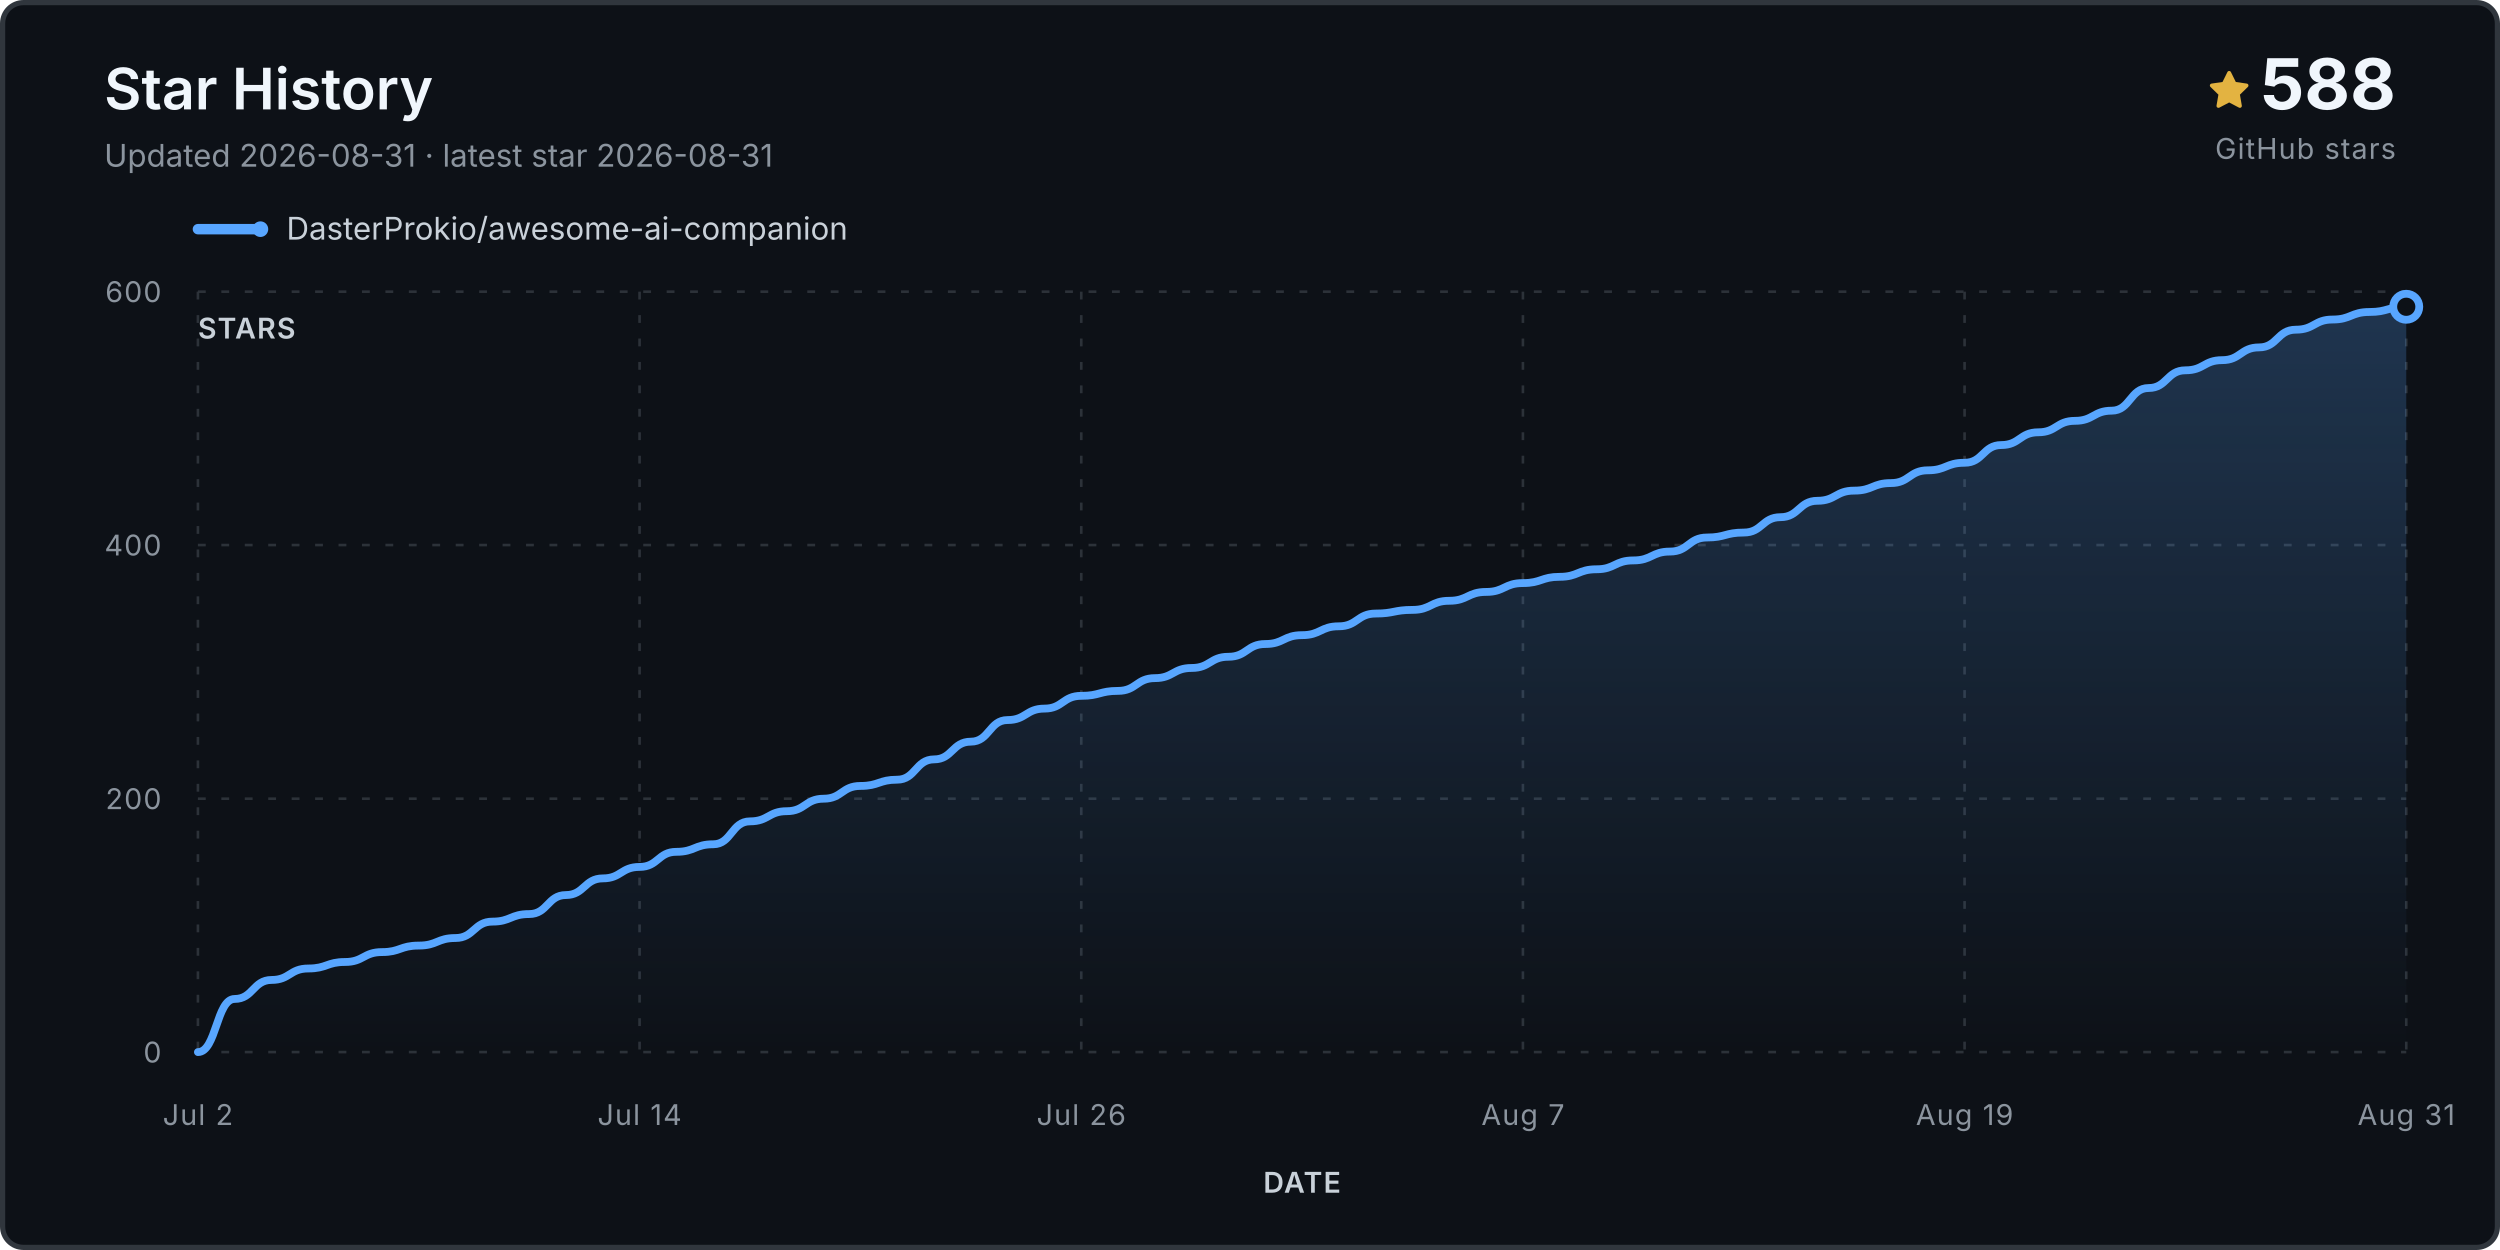
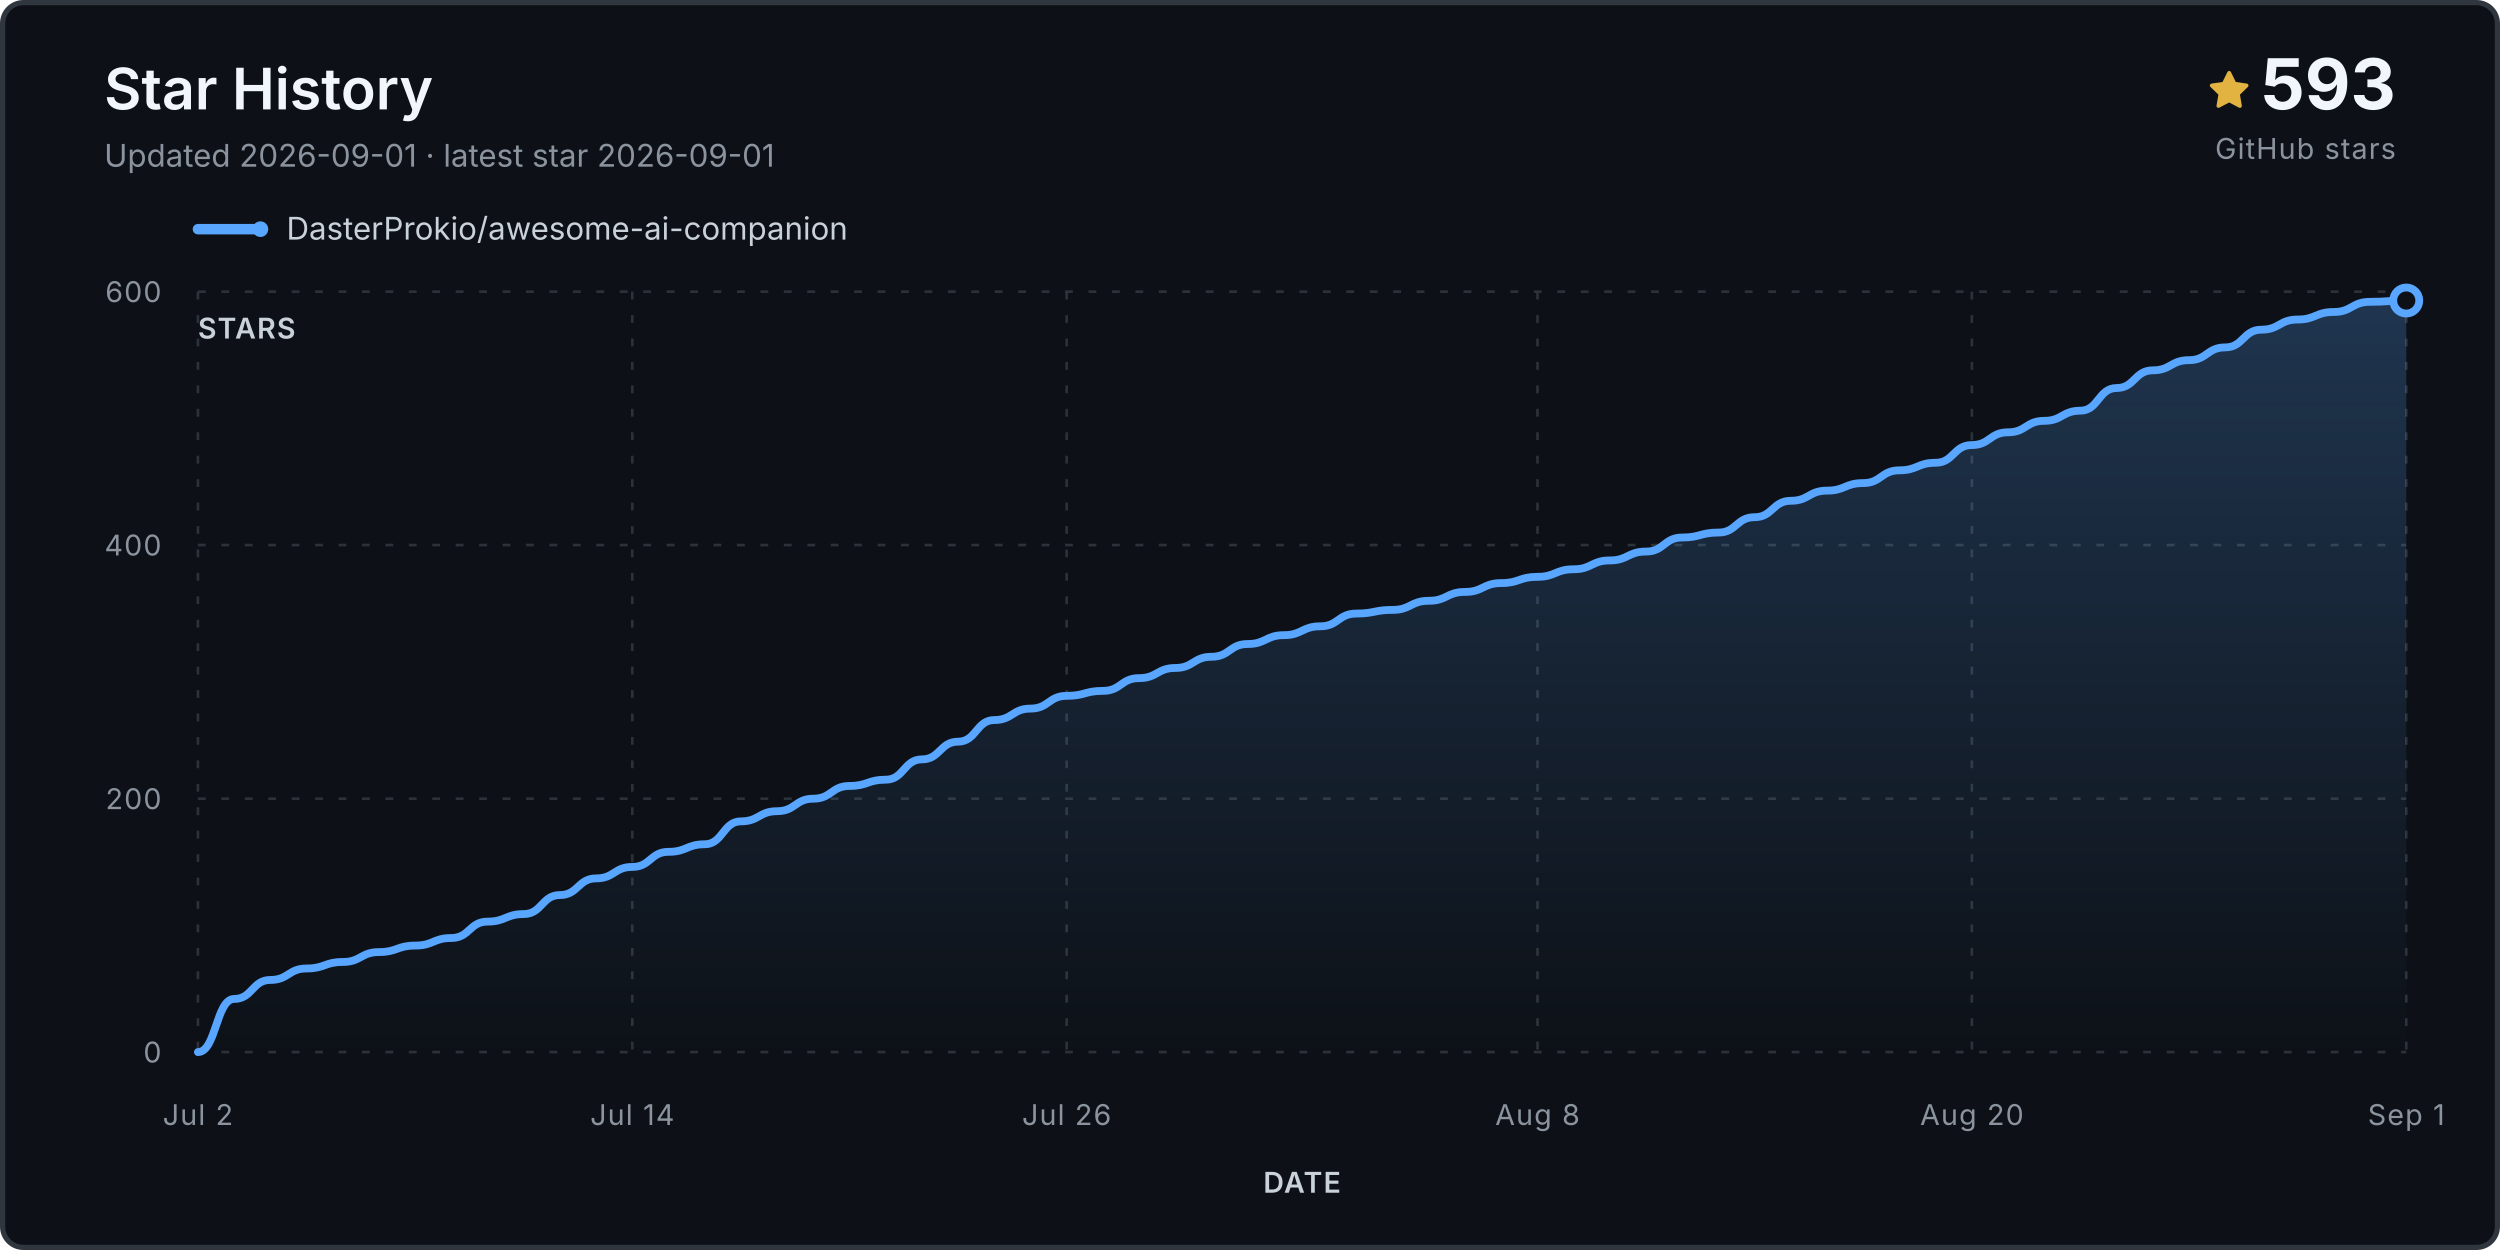
<svg xmlns="http://www.w3.org/2000/svg" viewBox="0 0 960 480" role="img" aria-labelledby="title desc">
  <defs>
    <linearGradient id="fill" x1="0" y1="0" x2="0" y2="1">
      <stop stop-color="#58a6ff" stop-opacity=".24" />
      <stop offset="1" stop-color="#58a6ff" stop-opacity="0" />
    </linearGradient>
  </defs>
  <rect x="1" y="1" width="958" height="478" rx="8" fill="#0d1117" stroke="#30363d" stroke-width="2" />
  <text x="40" y="42" class="title">Star History</text>
-   <text x="40" y="64" class="subtitle">Updated 2026-08-31 · latest star 2026-08-31</text>
+   <text x="40" y="64" class="subtitle">Updated 2026-09-01 · latest star 2026-09-01</text>
  <g transform="translate(848 27)">
    <path d="M8 .25a.75.75 0 0 1 .673.418l1.882 3.815 4.21.612a.75.75 0 0 1 .416 1.279l-3.046 2.97.719 4.193a.75.75 0 0 1-1.088.79L8 12.347l-3.766 1.98a.75.75 0 0 1-1.088-.79l.72-4.194L.818 6.374a.75.75 0 0 1 .416-1.28l4.21-.611L7.327.668A.75.75 0 0 1 8 .25Z" fill="#e3b341" />
  </g>
-   <text x="920" y="42" text-anchor="end" class="count">588</text>
+   <text x="920" y="42" text-anchor="end" class="count">593</text>
  <text x="920" y="61" text-anchor="end" class="count-label">GitHub stars</text>
  <g transform="translate(76 88)">
    <line x1="0" y1="0" x2="24" y2="0" stroke="#58a6ff" stroke-width="4" stroke-linecap="round" />
    <circle cx="24" cy="0" r="3" fill="#58a6ff" />
    <text x="34" y="4" class="legend">DasterProkio/awesome-ai-companion</text>
  </g>
  <g class="grid">
    <line x1="76" y1="404.0" x2="924" y2="404.0" />
    <text x="62" y="408.0" text-anchor="end" class="axis">0</text>
    <line x1="76" y1="306.7" x2="924" y2="306.7" />
    <text x="62" y="310.7" text-anchor="end" class="axis">200</text>
    <line x1="76" y1="209.3" x2="924" y2="209.3" />
    <text x="62" y="213.3" text-anchor="end" class="axis">400</text>
    <line x1="76" y1="112.0" x2="924" y2="112.0" />
    <text x="62" y="116.0" text-anchor="end" class="axis">600</text>
    <line x1="76.0" y1="112" x2="76.0" y2="404" />
    <text x="76.0" y="432" text-anchor="middle" class="axis">Jul 2</text>
-     <line x1="245.6" y1="112" x2="245.6" y2="404" />
-     <text x="245.6" y="432" text-anchor="middle" class="axis">Jul 14</text>
-     <line x1="415.2" y1="112" x2="415.2" y2="404" />
-     <text x="415.2" y="432" text-anchor="middle" class="axis">Jul 26</text>
-     <line x1="584.8" y1="112" x2="584.8" y2="404" />
-     <text x="584.8" y="432" text-anchor="middle" class="axis">Aug 7</text>
-     <line x1="754.4" y1="112" x2="754.4" y2="404" />
-     <text x="754.4" y="432" text-anchor="middle" class="axis">Aug 19</text>
+     <line x1="242.8" y1="112" x2="242.8" y2="404" />
+     <text x="242.8" y="432" text-anchor="middle" class="axis">Jul 14</text>
+     <line x1="409.6" y1="112" x2="409.6" y2="404" />
+     <text x="409.6" y="432" text-anchor="middle" class="axis">Jul 26</text>
+     <line x1="590.4" y1="112" x2="590.4" y2="404" />
+     <text x="590.4" y="432" text-anchor="middle" class="axis">Aug 8</text>
+     <line x1="757.2" y1="112" x2="757.2" y2="404" />
+     <text x="757.2" y="432" text-anchor="middle" class="axis">Aug 20</text>
    <line x1="924.0" y1="112" x2="924.0" y2="404" />
-     <text x="924.0" y="432" text-anchor="middle" class="axis">Aug 31</text>
+     <text x="924.0" y="432" text-anchor="middle" class="axis">Sep 1</text>
  </g>
-   <path d="M 76.0 404.0 L 76.0 404.0 C 83.1 404.0, 83.1 383.6, 90.1 383.6 C 97.2 383.6, 97.2 376.3, 104.3 376.3 C 111.3 376.3, 111.3 371.9, 118.4 371.9 C 125.5 371.9, 125.5 369.4, 132.5 369.4 C 139.6 369.4, 139.6 365.6, 146.7 365.6 C 153.7 365.6, 153.7 363.1, 160.8 363.1 C 167.9 363.1, 167.9 360.2, 174.9 360.2 C 182.0 360.2, 182.0 353.9, 189.1 353.9 C 196.1 353.9, 196.1 351.0, 203.2 351.0 C 210.3 351.0, 210.3 343.7, 217.3 343.7 C 224.4 343.7, 224.4 337.3, 231.5 337.3 C 238.5 337.3, 238.5 332.9, 245.6 332.9 C 252.7 332.9, 252.7 327.1, 259.7 327.1 C 266.8 327.1, 266.8 324.2, 273.9 324.2 C 280.9 324.2, 280.9 315.4, 288.0 315.4 C 295.1 315.4, 295.1 311.5, 302.1 311.5 C 309.2 311.5, 309.2 306.7, 316.3 306.7 C 323.3 306.7, 323.3 301.8, 330.4 301.8 C 337.5 301.8, 337.5 299.4, 344.5 299.4 C 351.6 299.4, 351.6 291.6, 358.7 291.6 C 365.7 291.6, 365.7 284.8, 372.8 284.8 C 379.9 284.8, 379.9 276.5, 386.9 276.5 C 394.0 276.5, 394.0 272.1, 401.1 272.1 C 408.1 272.1, 408.1 267.2, 415.2 267.2 C 422.3 267.2, 422.3 265.3, 429.3 265.3 C 436.4 265.3, 436.4 260.4, 443.5 260.4 C 450.5 260.4, 450.5 256.5, 457.6 256.5 C 464.7 256.5, 464.7 252.2, 471.7 252.2 C 478.8 252.2, 478.8 247.3, 485.9 247.3 C 492.9 247.3, 492.9 243.9, 500.0 243.9 C 507.1 243.9, 507.1 240.5, 514.1 240.5 C 521.2 240.5, 521.2 235.6, 528.3 235.6 C 535.3 235.6, 535.3 234.2, 542.4 234.2 C 549.5 234.2, 549.5 230.7, 556.5 230.7 C 563.6 230.7, 563.6 227.3, 570.7 227.3 C 577.7 227.3, 577.7 223.9, 584.8 223.9 C 591.9 223.9, 591.9 221.5, 598.9 221.5 C 606.0 221.5, 606.0 218.6, 613.1 218.6 C 620.1 218.6, 620.1 215.2, 627.2 215.2 C 634.3 215.2, 634.3 211.8, 641.3 211.8 C 648.4 211.8, 648.4 206.4, 655.5 206.4 C 662.5 206.4, 662.5 204.5, 669.6 204.5 C 676.7 204.5, 676.7 198.6, 683.7 198.6 C 690.8 198.6, 690.8 192.3, 697.9 192.3 C 704.9 192.3, 704.9 188.4, 712.0 188.4 C 719.1 188.4, 719.1 185.5, 726.1 185.5 C 733.2 185.5, 733.2 180.6, 740.3 180.6 C 747.3 180.6, 747.3 177.7, 754.4 177.7 C 761.5 177.7, 761.5 170.9, 768.5 170.9 C 775.6 170.9, 775.6 166.0, 782.7 166.0 C 789.7 166.0, 789.7 161.6, 796.8 161.6 C 803.9 161.6, 803.9 157.7, 810.9 157.7 C 818.0 157.7, 818.0 149.0, 825.1 149.0 C 832.1 149.0, 832.1 142.2, 839.2 142.2 C 846.3 142.2, 846.3 138.3, 853.3 138.3 C 860.4 138.3, 860.4 133.4, 867.5 133.4 C 874.5 133.4, 874.5 126.6, 881.6 126.6 C 888.7 126.6, 888.7 122.7, 895.7 122.7 C 902.8 122.7, 902.8 119.8, 909.9 119.8 C 916.9 119.8, 916.9 117.8, 924.0 117.8 L 924.0 404.0 Z" fill="url(#fill)" />
-   <path d="M 76.0 404.0 C 83.1 404.0, 83.1 383.6, 90.1 383.6 C 97.2 383.6, 97.2 376.3, 104.3 376.3 C 111.3 376.3, 111.3 371.9, 118.4 371.9 C 125.5 371.9, 125.5 369.4, 132.5 369.4 C 139.6 369.4, 139.6 365.6, 146.7 365.6 C 153.7 365.6, 153.7 363.1, 160.8 363.1 C 167.9 363.1, 167.9 360.2, 174.9 360.2 C 182.0 360.2, 182.0 353.9, 189.1 353.9 C 196.1 353.9, 196.1 351.0, 203.2 351.0 C 210.3 351.0, 210.3 343.7, 217.3 343.7 C 224.4 343.7, 224.4 337.3, 231.5 337.3 C 238.5 337.3, 238.5 332.9, 245.6 332.9 C 252.7 332.9, 252.7 327.1, 259.7 327.1 C 266.8 327.1, 266.8 324.2, 273.9 324.2 C 280.9 324.2, 280.9 315.4, 288.0 315.4 C 295.1 315.4, 295.1 311.5, 302.1 311.5 C 309.2 311.5, 309.2 306.7, 316.3 306.7 C 323.3 306.7, 323.3 301.8, 330.4 301.8 C 337.5 301.8, 337.5 299.4, 344.5 299.4 C 351.6 299.4, 351.6 291.6, 358.7 291.6 C 365.7 291.6, 365.7 284.8, 372.8 284.8 C 379.9 284.8, 379.9 276.5, 386.9 276.5 C 394.0 276.5, 394.0 272.1, 401.1 272.1 C 408.1 272.1, 408.1 267.2, 415.2 267.2 C 422.3 267.2, 422.3 265.3, 429.3 265.3 C 436.4 265.3, 436.4 260.4, 443.5 260.4 C 450.5 260.4, 450.5 256.5, 457.6 256.5 C 464.7 256.5, 464.7 252.2, 471.7 252.2 C 478.8 252.2, 478.8 247.3, 485.9 247.3 C 492.9 247.3, 492.9 243.9, 500.0 243.9 C 507.1 243.9, 507.1 240.5, 514.1 240.5 C 521.2 240.5, 521.2 235.6, 528.3 235.6 C 535.3 235.6, 535.3 234.2, 542.4 234.2 C 549.5 234.2, 549.5 230.7, 556.5 230.7 C 563.6 230.7, 563.6 227.3, 570.7 227.3 C 577.7 227.3, 577.7 223.9, 584.8 223.9 C 591.9 223.9, 591.9 221.5, 598.9 221.5 C 606.0 221.5, 606.0 218.6, 613.1 218.6 C 620.1 218.6, 620.1 215.2, 627.2 215.2 C 634.3 215.2, 634.3 211.8, 641.3 211.8 C 648.4 211.8, 648.4 206.4, 655.5 206.4 C 662.5 206.4, 662.5 204.5, 669.6 204.5 C 676.7 204.5, 676.7 198.6, 683.7 198.6 C 690.8 198.6, 690.8 192.3, 697.9 192.3 C 704.9 192.3, 704.9 188.4, 712.0 188.4 C 719.1 188.4, 719.1 185.5, 726.1 185.5 C 733.2 185.5, 733.2 180.6, 740.3 180.6 C 747.3 180.6, 747.3 177.7, 754.4 177.7 C 761.5 177.7, 761.5 170.9, 768.5 170.9 C 775.6 170.9, 775.6 166.0, 782.7 166.0 C 789.7 166.0, 789.7 161.6, 796.8 161.6 C 803.9 161.6, 803.9 157.7, 810.9 157.7 C 818.0 157.7, 818.0 149.0, 825.1 149.0 C 832.1 149.0, 832.1 142.2, 839.2 142.2 C 846.3 142.2, 846.3 138.3, 853.3 138.3 C 860.4 138.3, 860.4 133.4, 867.5 133.4 C 874.5 133.4, 874.5 126.6, 881.6 126.6 C 888.7 126.6, 888.7 122.7, 895.7 122.7 C 902.8 122.7, 902.8 119.8, 909.9 119.8 C 916.9 119.8, 916.9 117.8, 924.0 117.8" fill="none" stroke="#58a6ff" stroke-width="3" stroke-linecap="round" stroke-linejoin="round" />
-   <circle cx="924.0" cy="117.8" r="5" fill="#0d1117" stroke="#58a6ff" stroke-width="3" />
+   <path d="M 76.0 404.0 L 76.0 404.0 C 83.0 404.0, 83.0 383.6, 89.9 383.6 C 96.9 383.6, 96.9 376.3, 103.8 376.3 C 110.8 376.3, 110.8 371.9, 117.7 371.9 C 124.7 371.9, 124.7 369.4, 131.6 369.4 C 138.6 369.4, 138.6 365.6, 145.5 365.6 C 152.5 365.6, 152.5 363.1, 159.4 363.1 C 166.4 363.1, 166.4 360.2, 173.3 360.2 C 180.3 360.2, 180.3 353.9, 187.2 353.9 C 194.2 353.9, 194.2 351.0, 201.1 351.0 C 208.1 351.0, 208.1 343.7, 215.0 343.7 C 222.0 343.7, 222.0 337.3, 228.9 337.3 C 235.9 337.3, 235.9 332.9, 242.8 332.9 C 249.8 332.9, 249.8 327.1, 256.7 327.1 C 263.7 327.1, 263.7 324.2, 270.6 324.2 C 277.6 324.2, 277.6 315.4, 284.5 315.4 C 291.5 315.4, 291.5 311.5, 298.4 311.5 C 305.4 311.5, 305.4 306.7, 312.3 306.7 C 319.3 306.7, 319.3 301.8, 326.2 301.8 C 333.2 301.8, 333.2 299.4, 340.1 299.4 C 347.1 299.4, 347.1 291.6, 354.0 291.6 C 361.0 291.6, 361.0 284.8, 367.9 284.8 C 374.9 284.8, 374.9 276.5, 381.8 276.5 C 388.8 276.5, 388.8 272.1, 395.7 272.1 C 402.7 272.1, 402.7 267.2, 409.6 267.2 C 416.6 267.2, 416.6 265.3, 423.5 265.3 C 430.5 265.3, 430.5 260.4, 437.4 260.4 C 444.4 260.4, 444.4 256.5, 451.3 256.5 C 458.3 256.5, 458.3 252.2, 465.2 252.2 C 472.2 252.2, 472.2 247.3, 479.1 247.3 C 486.1 247.3, 486.1 243.9, 493.0 243.9 C 500.0 243.9, 500.0 240.5, 507.0 240.5 C 513.9 240.5, 513.9 235.6, 520.9 235.6 C 527.8 235.6, 527.8 234.2, 534.8 234.2 C 541.7 234.2, 541.7 230.7, 548.7 230.7 C 555.6 230.7, 555.6 227.3, 562.6 227.3 C 569.5 227.3, 569.5 223.9, 576.5 223.9 C 583.4 223.9, 583.4 221.5, 590.4 221.5 C 597.3 221.5, 597.3 218.6, 604.3 218.6 C 611.2 218.6, 611.2 215.2, 618.2 215.2 C 625.1 215.2, 625.1 211.8, 632.1 211.8 C 639.0 211.8, 639.0 206.4, 646.0 206.4 C 652.9 206.4, 652.9 204.5, 659.9 204.5 C 666.8 204.5, 666.8 198.6, 673.8 198.6 C 680.7 198.6, 680.7 192.3, 687.7 192.3 C 694.6 192.3, 694.6 188.4, 701.6 188.4 C 708.5 188.4, 708.5 185.5, 715.5 185.5 C 722.4 185.5, 722.4 180.6, 729.4 180.6 C 736.3 180.6, 736.3 177.7, 743.3 177.7 C 750.2 177.7, 750.2 170.9, 757.2 170.9 C 764.1 170.9, 764.1 166.0, 771.1 166.0 C 778.0 166.0, 778.0 161.6, 785.0 161.6 C 791.9 161.6, 791.9 157.7, 798.9 157.7 C 805.8 157.7, 805.8 149.0, 812.8 149.0 C 819.7 149.0, 819.7 142.2, 826.7 142.2 C 833.6 142.2, 833.6 138.3, 840.6 138.3 C 847.5 138.3, 847.5 133.4, 854.5 133.4 C 861.4 133.4, 861.4 126.6, 868.4 126.6 C 875.3 126.6, 875.3 122.7, 882.3 122.7 C 889.2 122.7, 889.2 119.8, 896.2 119.8 C 903.1 119.8, 903.1 115.9, 910.1 115.9 C 917.0 115.9, 917.0 115.4, 924.0 115.4 L 924.0 404.0 Z" fill="url(#fill)" />
+   <path d="M 76.0 404.0 C 83.0 404.0, 83.0 383.6, 89.9 383.6 C 96.9 383.6, 96.9 376.3, 103.8 376.3 C 110.8 376.3, 110.8 371.9, 117.7 371.9 C 124.7 371.9, 124.7 369.4, 131.6 369.4 C 138.6 369.4, 138.6 365.6, 145.5 365.6 C 152.5 365.6, 152.5 363.1, 159.4 363.1 C 166.4 363.1, 166.4 360.2, 173.3 360.2 C 180.3 360.2, 180.3 353.9, 187.2 353.9 C 194.2 353.9, 194.2 351.0, 201.1 351.0 C 208.1 351.0, 208.1 343.7, 215.0 343.7 C 222.0 343.7, 222.0 337.3, 228.9 337.3 C 235.9 337.3, 235.9 332.9, 242.8 332.9 C 249.8 332.9, 249.8 327.1, 256.7 327.1 C 263.7 327.1, 263.7 324.2, 270.6 324.2 C 277.6 324.2, 277.6 315.4, 284.5 315.4 C 291.5 315.4, 291.5 311.5, 298.4 311.5 C 305.4 311.5, 305.4 306.7, 312.3 306.7 C 319.3 306.7, 319.3 301.8, 326.2 301.8 C 333.2 301.8, 333.2 299.4, 340.1 299.4 C 347.1 299.4, 347.1 291.6, 354.0 291.6 C 361.0 291.6, 361.0 284.8, 367.9 284.8 C 374.9 284.8, 374.9 276.5, 381.8 276.5 C 388.8 276.5, 388.8 272.1, 395.7 272.1 C 402.7 272.1, 402.7 267.2, 409.6 267.2 C 416.6 267.2, 416.6 265.3, 423.5 265.3 C 430.5 265.3, 430.5 260.4, 437.4 260.4 C 444.4 260.4, 444.4 256.5, 451.3 256.5 C 458.3 256.5, 458.3 252.2, 465.2 252.2 C 472.2 252.2, 472.2 247.3, 479.1 247.3 C 486.1 247.3, 486.1 243.9, 493.0 243.9 C 500.0 243.9, 500.0 240.5, 507.0 240.5 C 513.9 240.5, 513.9 235.6, 520.9 235.6 C 527.8 235.6, 527.8 234.2, 534.8 234.2 C 541.7 234.2, 541.7 230.7, 548.7 230.7 C 555.6 230.7, 555.6 227.3, 562.6 227.3 C 569.5 227.3, 569.5 223.9, 576.5 223.9 C 583.4 223.9, 583.4 221.5, 590.4 221.5 C 597.3 221.5, 597.3 218.6, 604.3 218.6 C 611.2 218.6, 611.2 215.2, 618.2 215.2 C 625.1 215.2, 625.1 211.8, 632.1 211.8 C 639.0 211.8, 639.0 206.4, 646.0 206.4 C 652.9 206.4, 652.9 204.5, 659.9 204.5 C 666.8 204.5, 666.8 198.6, 673.8 198.6 C 680.7 198.6, 680.7 192.3, 687.7 192.3 C 694.6 192.3, 694.6 188.4, 701.6 188.4 C 708.5 188.4, 708.5 185.5, 715.5 185.5 C 722.4 185.5, 722.4 180.6, 729.4 180.6 C 736.3 180.6, 736.3 177.7, 743.3 177.7 C 750.2 177.7, 750.2 170.9, 757.2 170.9 C 764.1 170.9, 764.1 166.0, 771.1 166.0 C 778.0 166.0, 778.0 161.6, 785.0 161.6 C 791.9 161.6, 791.9 157.7, 798.9 157.7 C 805.8 157.7, 805.8 149.0, 812.8 149.0 C 819.7 149.0, 819.7 142.2, 826.7 142.2 C 833.6 142.2, 833.6 138.3, 840.6 138.3 C 847.5 138.3, 847.5 133.4, 854.5 133.4 C 861.4 133.4, 861.4 126.6, 868.4 126.6 C 875.3 126.6, 875.3 122.7, 882.3 122.7 C 889.2 122.7, 889.2 119.8, 896.2 119.8 C 903.1 119.8, 903.1 115.9, 910.1 115.9 C 917.0 115.9, 917.0 115.4, 924.0 115.4" fill="none" stroke="#58a6ff" stroke-width="3" stroke-linecap="round" stroke-linejoin="round" />
+   <circle cx="924.0" cy="115.4" r="5" fill="#0d1117" stroke="#58a6ff" stroke-width="3" />
  <text x="76" y="130" class="axis-title">STARS</text>
  <text x="500.0" y="458" text-anchor="middle" class="axis-title">DATE</text>
  <style>.title{font:600 22px -apple-system,BlinkMacSystemFont,'Segoe UI',sans-serif;fill:#f0f6fc}.subtitle,.footer{font:12px -apple-system,BlinkMacSystemFont,'Segoe UI',sans-serif;fill:#8b949e}.legend{font:12px -apple-system,BlinkMacSystemFont,'Segoe UI',sans-serif;fill:#c9d1d9}.count{font:700 27px -apple-system,BlinkMacSystemFont,'Segoe UI',sans-serif;fill:#f0f6fc}.count-label,.axis,.axis-title{font:11px -apple-system,BlinkMacSystemFont,'Segoe UI',sans-serif;fill:#8b949e;letter-spacing:.04em}.axis-title{font-weight:600;fill:#c9d1d9}.grid line{stroke:#30363d;stroke-opacity:.9;stroke-dasharray:3 6}</style>
</svg>
